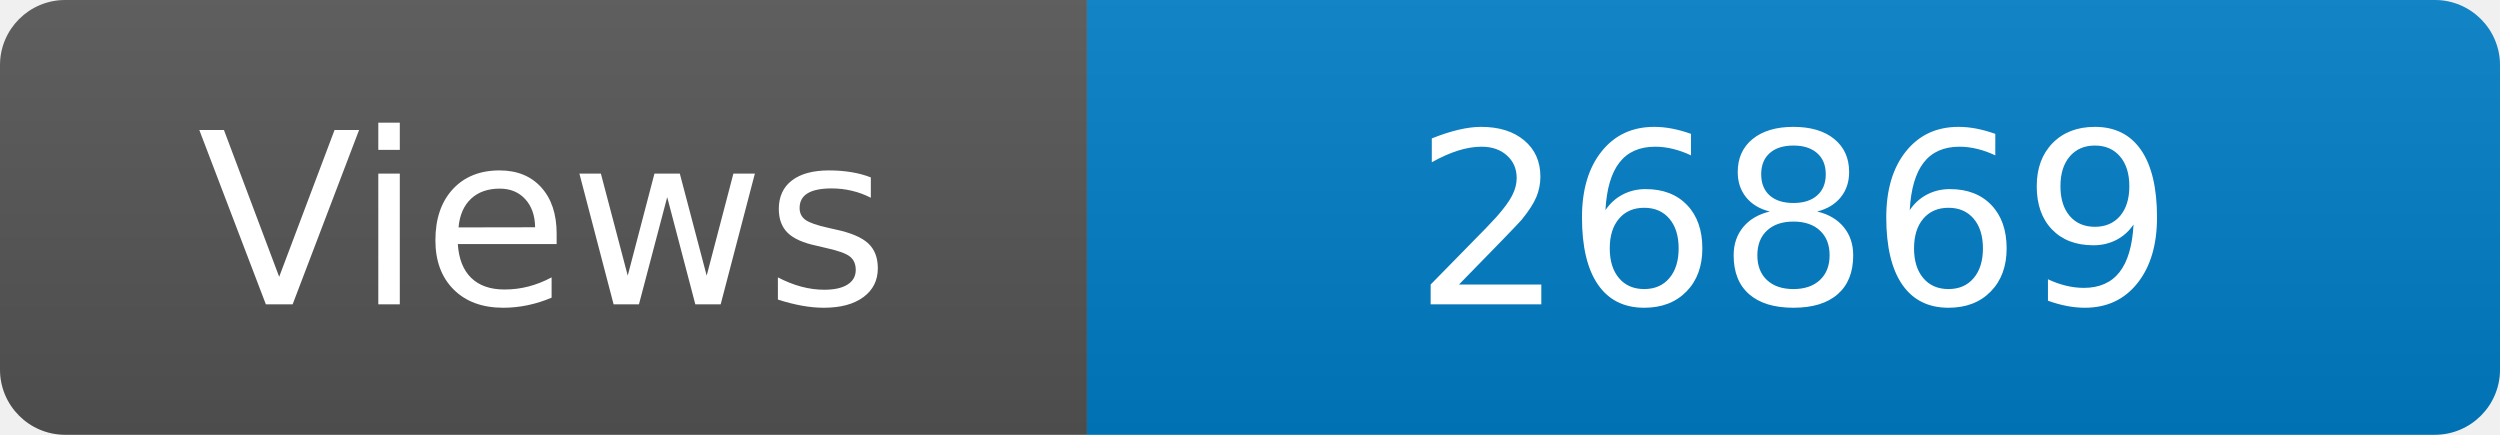
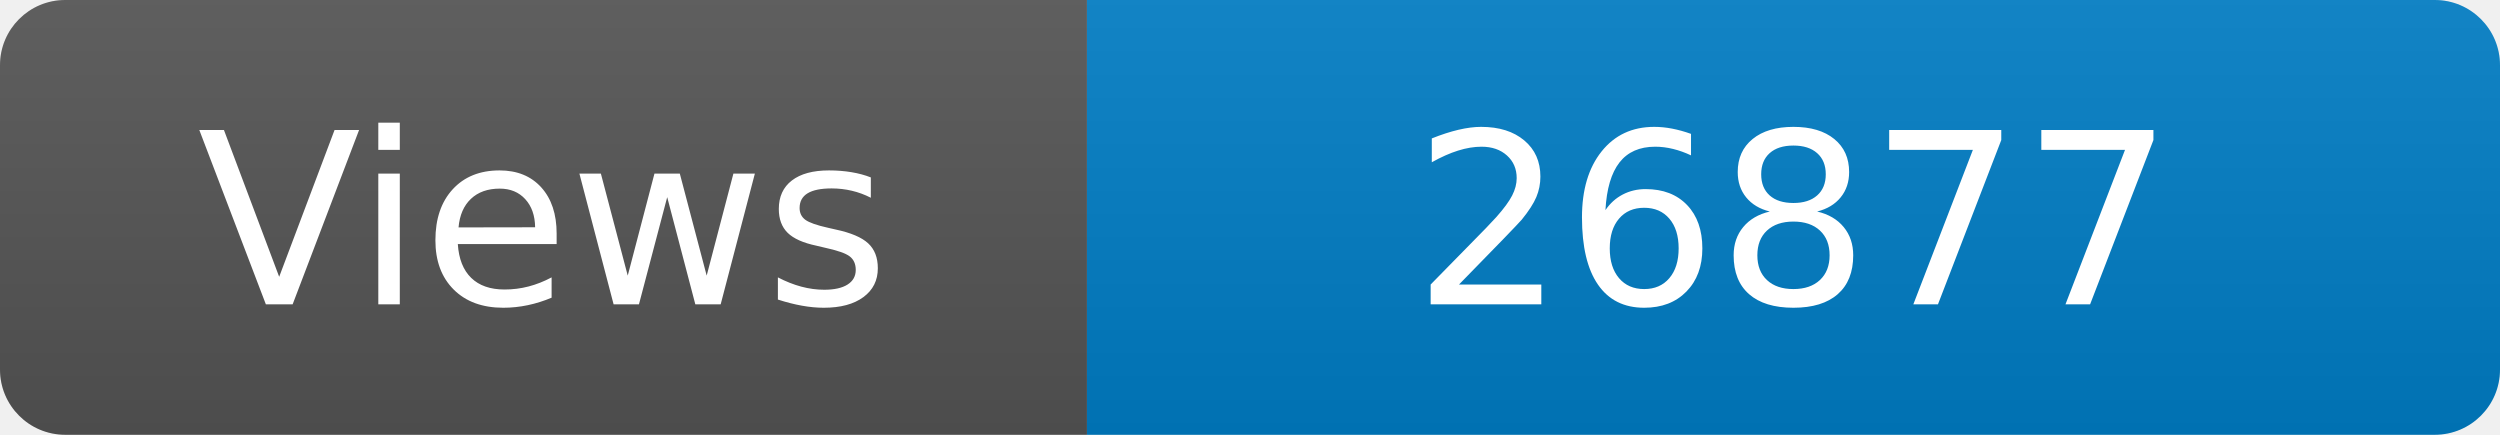
<svg xmlns="http://www.w3.org/2000/svg" width="115" height="20" role="img" aria-label="Maintained?: yes">
  <linearGradient id="s" x2="0" y2="100%">
    <stop offset="0" stop-color="#bbb" stop-opacity=".1" />
    <stop offset="1" stop-opacity=".1" />
  </linearGradient>
  <clipPath id="r">
    <rect width="115" height="20" rx="3" fill="#fff" />
  </clipPath>
  <g clip-path="url(#r)">
    <rect width="50" height="20" fill="#555" />
    <rect x="50" width="160" height="20" fill="#007ec6" />
    <rect width="115" height="20" fill="url(#s)" />
  </g>
  <g fill="#fff" text-anchor="middle" font-family="Verdana,Geneva,DejaVu Sans,sans-serif" font-size="110">
    <text x="250" y="140" transform="scale(.1)" fill="#fff">Views</text>
-     <text x="825" y="140" transform="scale(.1)" fill="#fff">26869</text>
+     <text x="825" y="140" transform="scale(.1)" fill="#fff">26877</text>
  </g>
</svg>
